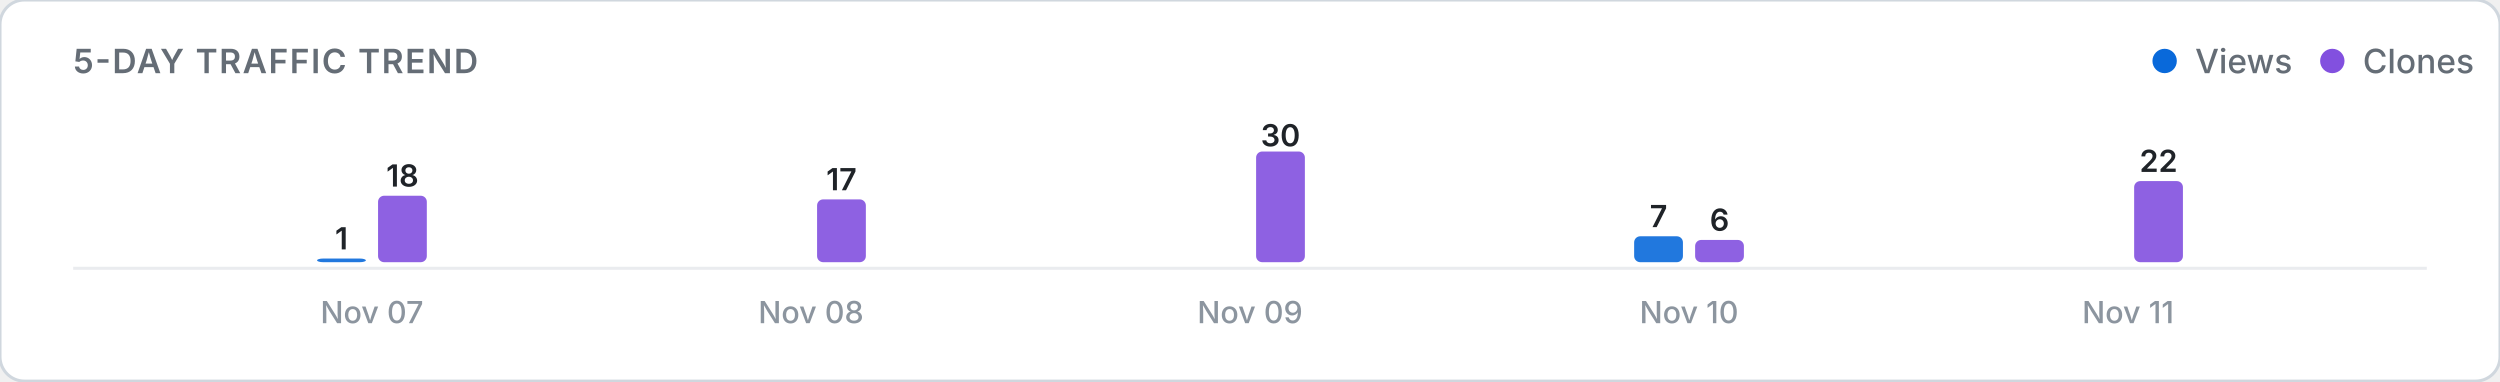
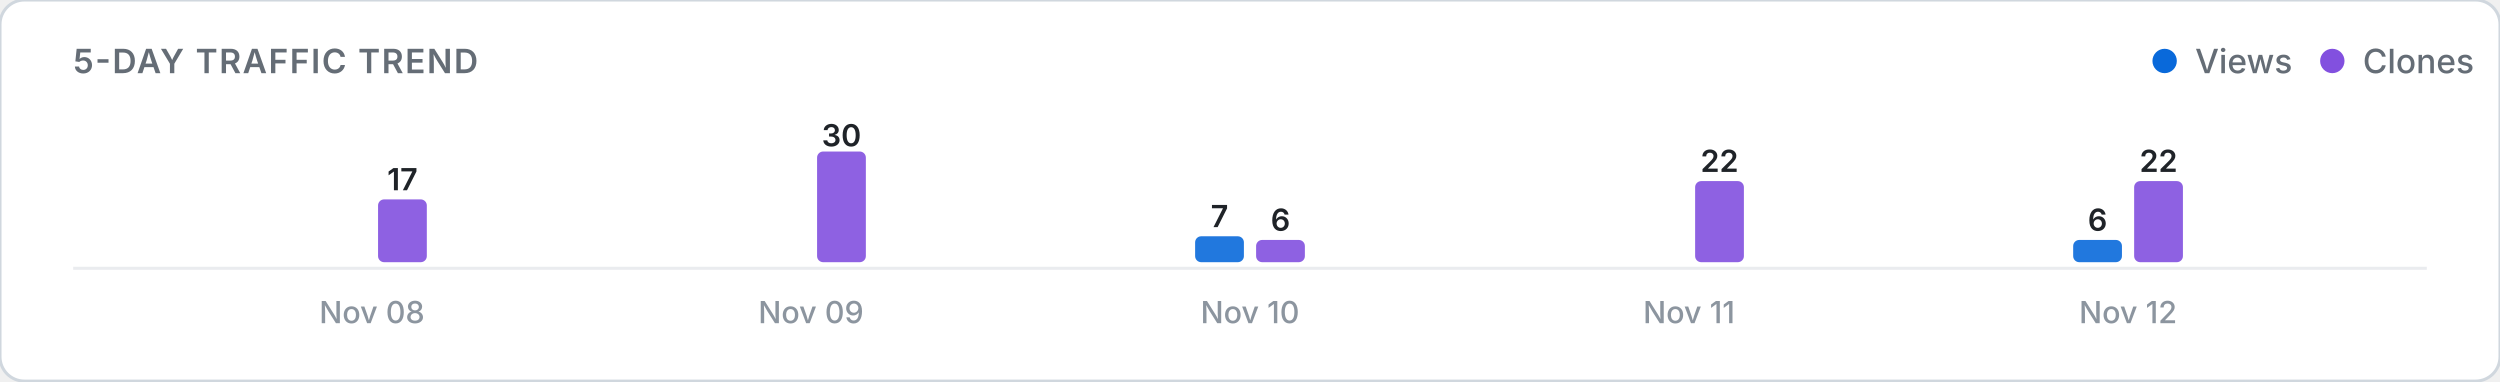
<svg xmlns="http://www.w3.org/2000/svg" viewBox="0 0 820 125" width="100%" height="auto">
  <defs>
    <style>
      .card-bg { fill: #ffffff; stroke: #d0d7de; stroke-width: 1; }
      .title-text { font: 600 11px -apple-system, BlinkMacSystemFont, "Segoe UI", Inter, Roboto, sans-serif; fill: #656d76; letter-spacing: 0.5px; }
      .legend-text { font: 500 11px -apple-system, BlinkMacSystemFont, "Segoe UI", Inter, Roboto, sans-serif; fill: #656d76; }
      .axis-label { font: 500 10px -apple-system, BlinkMacSystemFont, "Segoe UI", Inter, Roboto, sans-serif; fill: #8c959f; }
      .count-label { font: 600 10px -apple-system, BlinkMacSystemFont, "Segoe UI", Inter, Roboto, sans-serif; fill: #1f2328; }
      .empty-text { font: 400 11px -apple-system, BlinkMacSystemFont, "Segoe UI", Inter, Roboto, sans-serif; fill: #8c959f; }
      .baseline { stroke: #eaecef; stroke-width: 1; }
      @media (prefers-color-scheme: dark) {
        .card-bg { fill: #0d1117; stroke: #30363d; }
        .title-text { fill: #8b949e; }
        .legend-text { fill: #8b949e; }
        .axis-label { fill: #6e7681; }
        .count-label { fill: #f0f6fc; }
        .empty-text { fill: #6e7681; }
        .baseline { stroke: #21262d; }
      }
    </style>
  </defs>
  <rect width="820" height="125" rx="8" class="card-bg" />
  <text x="24" y="24" class="title-text">5-DAY TRAFFIC TREND</text>
  <g>
    <circle cx="710" cy="20" r="4" fill="#0969da" />
    <text x="720" y="24" class="legend-text">Views</text>
    <circle cx="765" cy="20" r="4" fill="#8250df" />
    <text x="775" y="24" class="legend-text">Clones</text>
  </g>
  <line x1="24" y1="88" x2="796" y2="88" class="baseline" />
  <g>
-     <rect x="104.0" y="84.8" width="16.0" height="1.2" rx="2" fill="#0969da" opacity="0.9" />
-     <text x="112.0" y="81.8" class="count-label" text-anchor="middle">1</text>
-     <rect x="124.0" y="64.2" width="16.0" height="21.8" rx="2" fill="#8250df" opacity="0.9" />
-     <text x="132.0" y="61.2" class="count-label" text-anchor="middle">18</text>
-     <text x="122.0" y="106" class="axis-label" text-anchor="middle">Nov 07</text>
+     <rect x="104.0" y="86.0" width="16.0" height="0.0" rx="2" fill="#0969da" opacity="0.9" />
+     <rect x="124.0" y="65.4" width="16.0" height="20.6" rx="2" fill="#8250df" opacity="0.9" />
+     <text x="132.0" y="62.4" class="count-label" text-anchor="middle">17</text>
+     <text x="122.0" y="106" class="axis-label" text-anchor="middle">Nov 08</text>
    <rect x="248.0" y="86.0" width="16.0" height="0.0" rx="2" fill="#0969da" opacity="0.9" />
-     <rect x="268.0" y="65.4" width="16.0" height="20.6" rx="2" fill="#8250df" opacity="0.9" />
-     <text x="276.0" y="62.4" class="count-label" text-anchor="middle">17</text>
-     <text x="266.0" y="106" class="axis-label" text-anchor="middle">Nov 08</text>
-     <rect x="392.0" y="86.0" width="16.0" height="0.0" rx="2" fill="#0969da" opacity="0.9" />
-     <rect x="412.0" y="49.7" width="16.0" height="36.3" rx="2" fill="#8250df" opacity="0.9" />
-     <text x="420.0" y="48.0" class="count-label" text-anchor="middle">30</text>
-     <text x="410.0" y="106" class="axis-label" text-anchor="middle">Nov 09</text>
-     <rect x="536.0" y="77.5" width="16.0" height="8.5" rx="2" fill="#0969da" opacity="0.9" />
-     <text x="544.0" y="74.5" class="count-label" text-anchor="middle">7</text>
-     <rect x="556.0" y="78.7" width="16.0" height="7.3" rx="2" fill="#8250df" opacity="0.9" />
-     <text x="564.0" y="75.7" class="count-label" text-anchor="middle">6</text>
-     <text x="554.0" y="106" class="axis-label" text-anchor="middle">Nov 10</text>
-     <rect x="680.0" y="86.0" width="16.0" height="0.0" rx="2" fill="#0969da" opacity="0.9" />
+     <rect x="268.0" y="49.7" width="16.0" height="36.3" rx="2" fill="#8250df" opacity="0.9" />
+     <text x="276.0" y="48.0" class="count-label" text-anchor="middle">30</text>
+     <text x="266.0" y="106" class="axis-label" text-anchor="middle">Nov 09</text>
+     <rect x="392.0" y="77.5" width="16.0" height="8.5" rx="2" fill="#0969da" opacity="0.9" />
+     <text x="400.0" y="74.5" class="count-label" text-anchor="middle">7</text>
+     <rect x="412.0" y="78.7" width="16.0" height="7.3" rx="2" fill="#8250df" opacity="0.9" />
+     <text x="420.0" y="75.7" class="count-label" text-anchor="middle">6</text>
+     <text x="410.0" y="106" class="axis-label" text-anchor="middle">Nov 10</text>
+     <rect x="536.0" y="86.0" width="16.0" height="0.0" rx="2" fill="#0969da" opacity="0.9" />
+     <rect x="556.0" y="59.4" width="16.0" height="26.6" rx="2" fill="#8250df" opacity="0.9" />
+     <text x="564.0" y="56.4" class="count-label" text-anchor="middle">22</text>
+     <text x="554.0" y="106" class="axis-label" text-anchor="middle">Nov 11</text>
+     <rect x="680.0" y="78.7" width="16.0" height="7.3" rx="2" fill="#0969da" opacity="0.9" />
+     <text x="688.0" y="75.7" class="count-label" text-anchor="middle">6</text>
    <rect x="700.0" y="59.4" width="16.0" height="26.6" rx="2" fill="#8250df" opacity="0.9" />
    <text x="708.0" y="56.4" class="count-label" text-anchor="middle">22</text>
-     <text x="698.0" y="106" class="axis-label" text-anchor="middle">Nov 11</text>
+     <text x="698.0" y="106" class="axis-label" text-anchor="middle">Nov 12</text>
  </g>
</svg>
